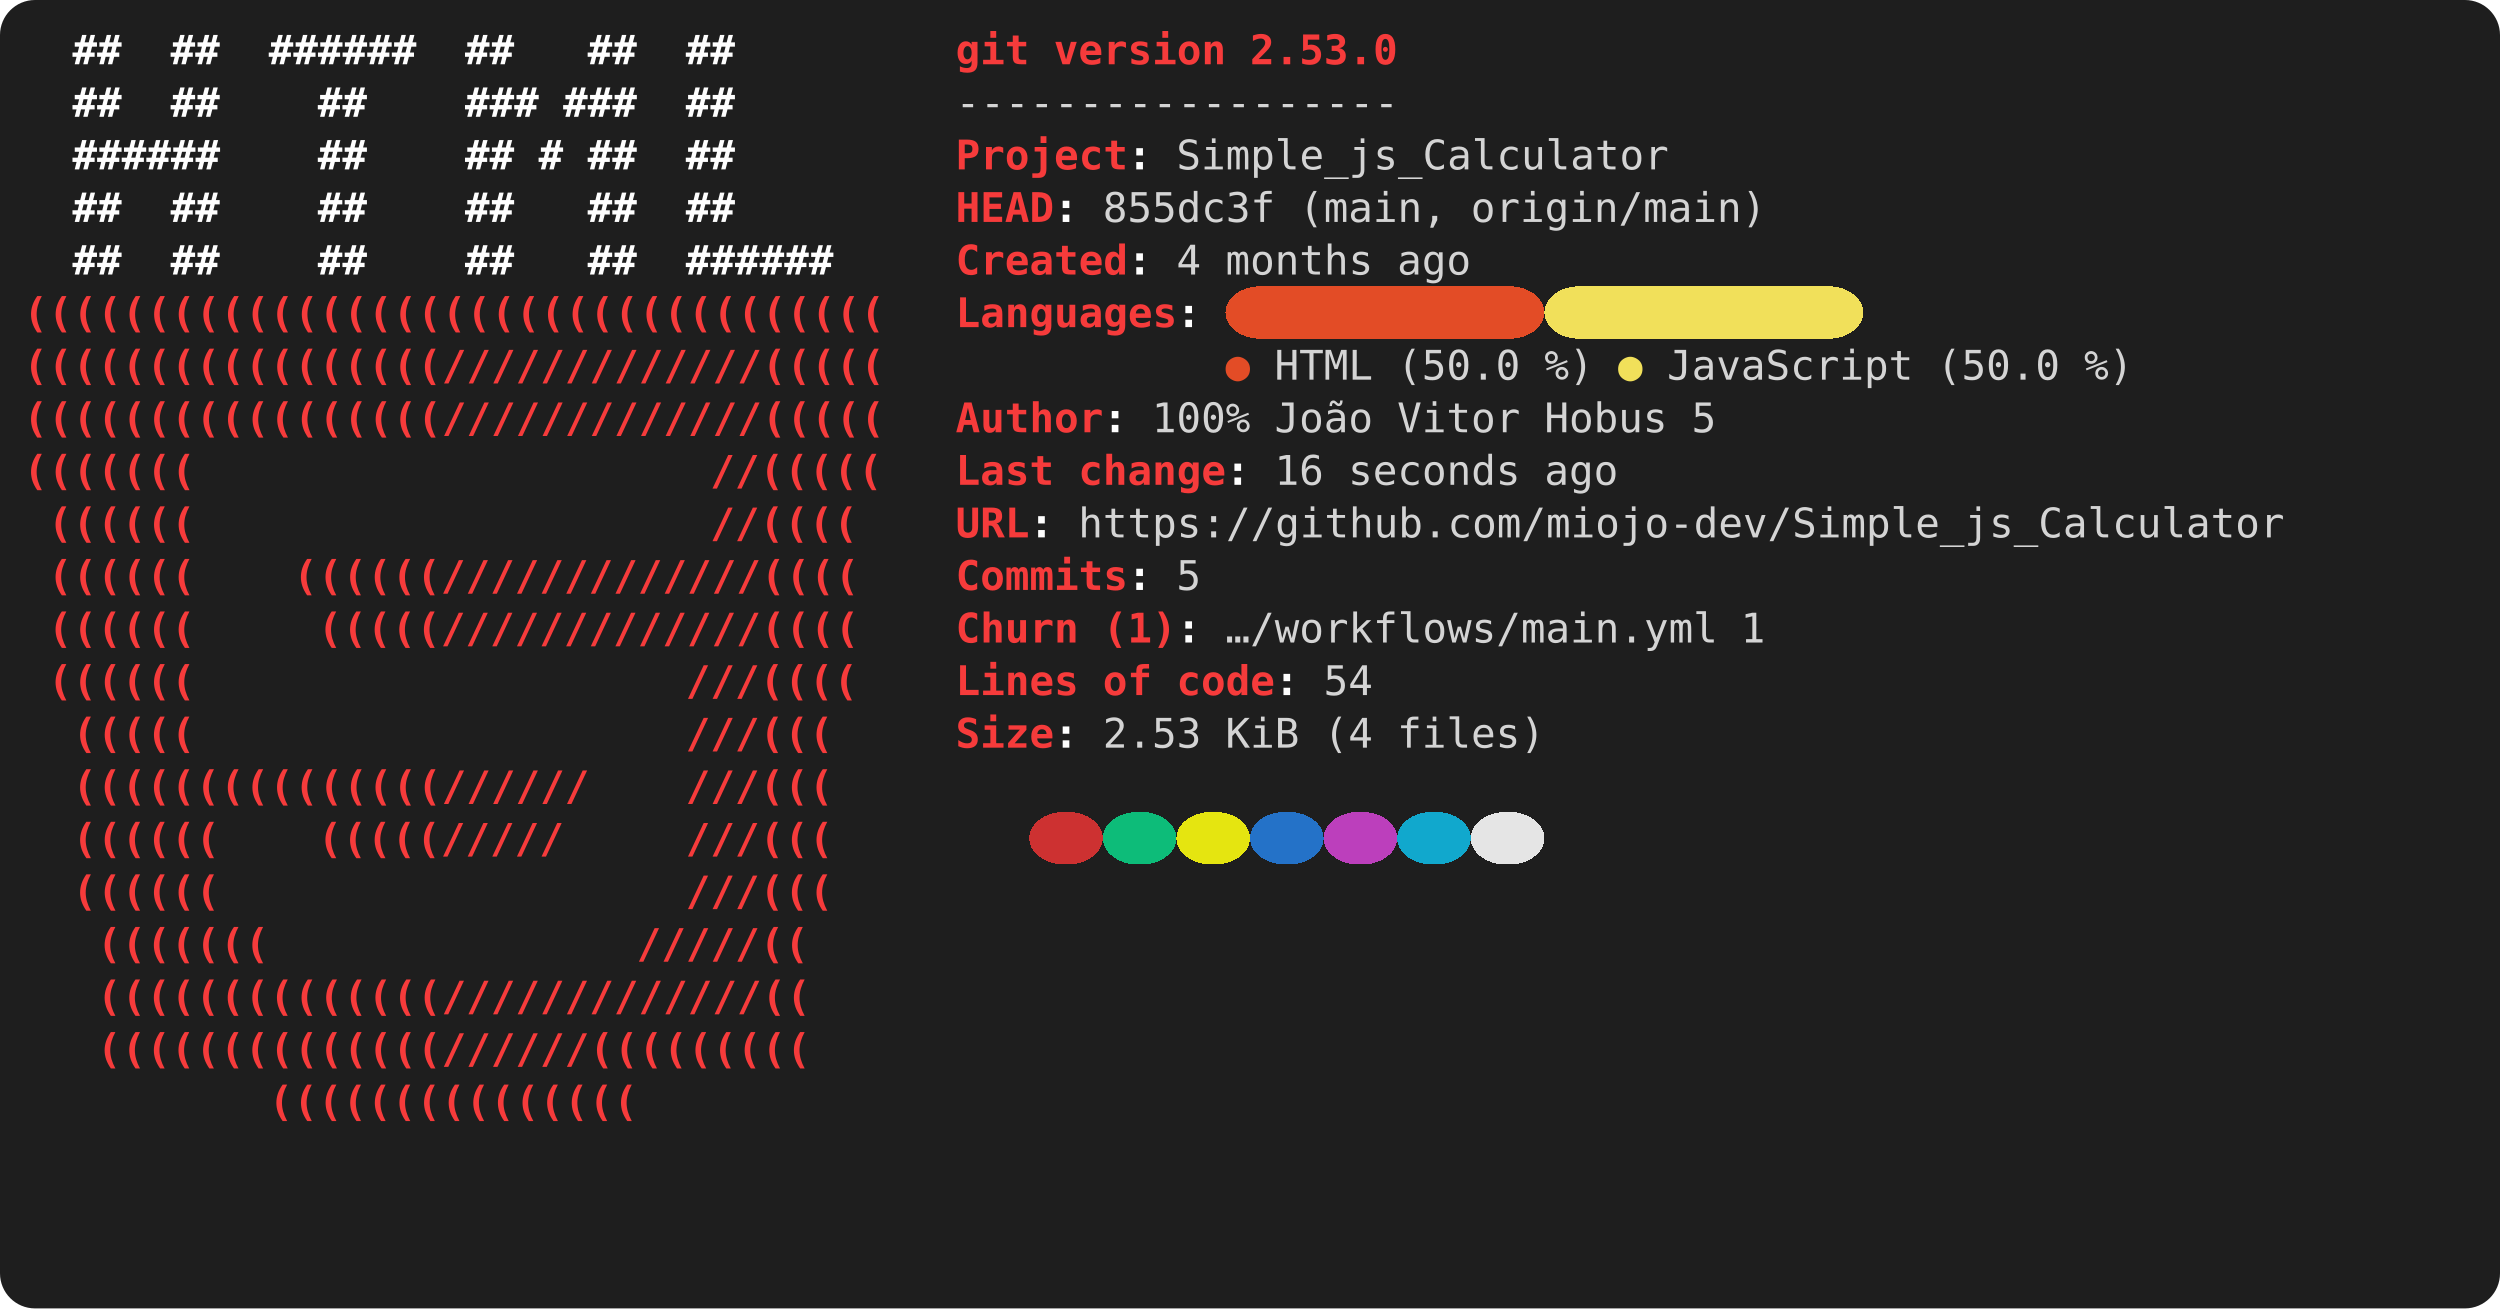
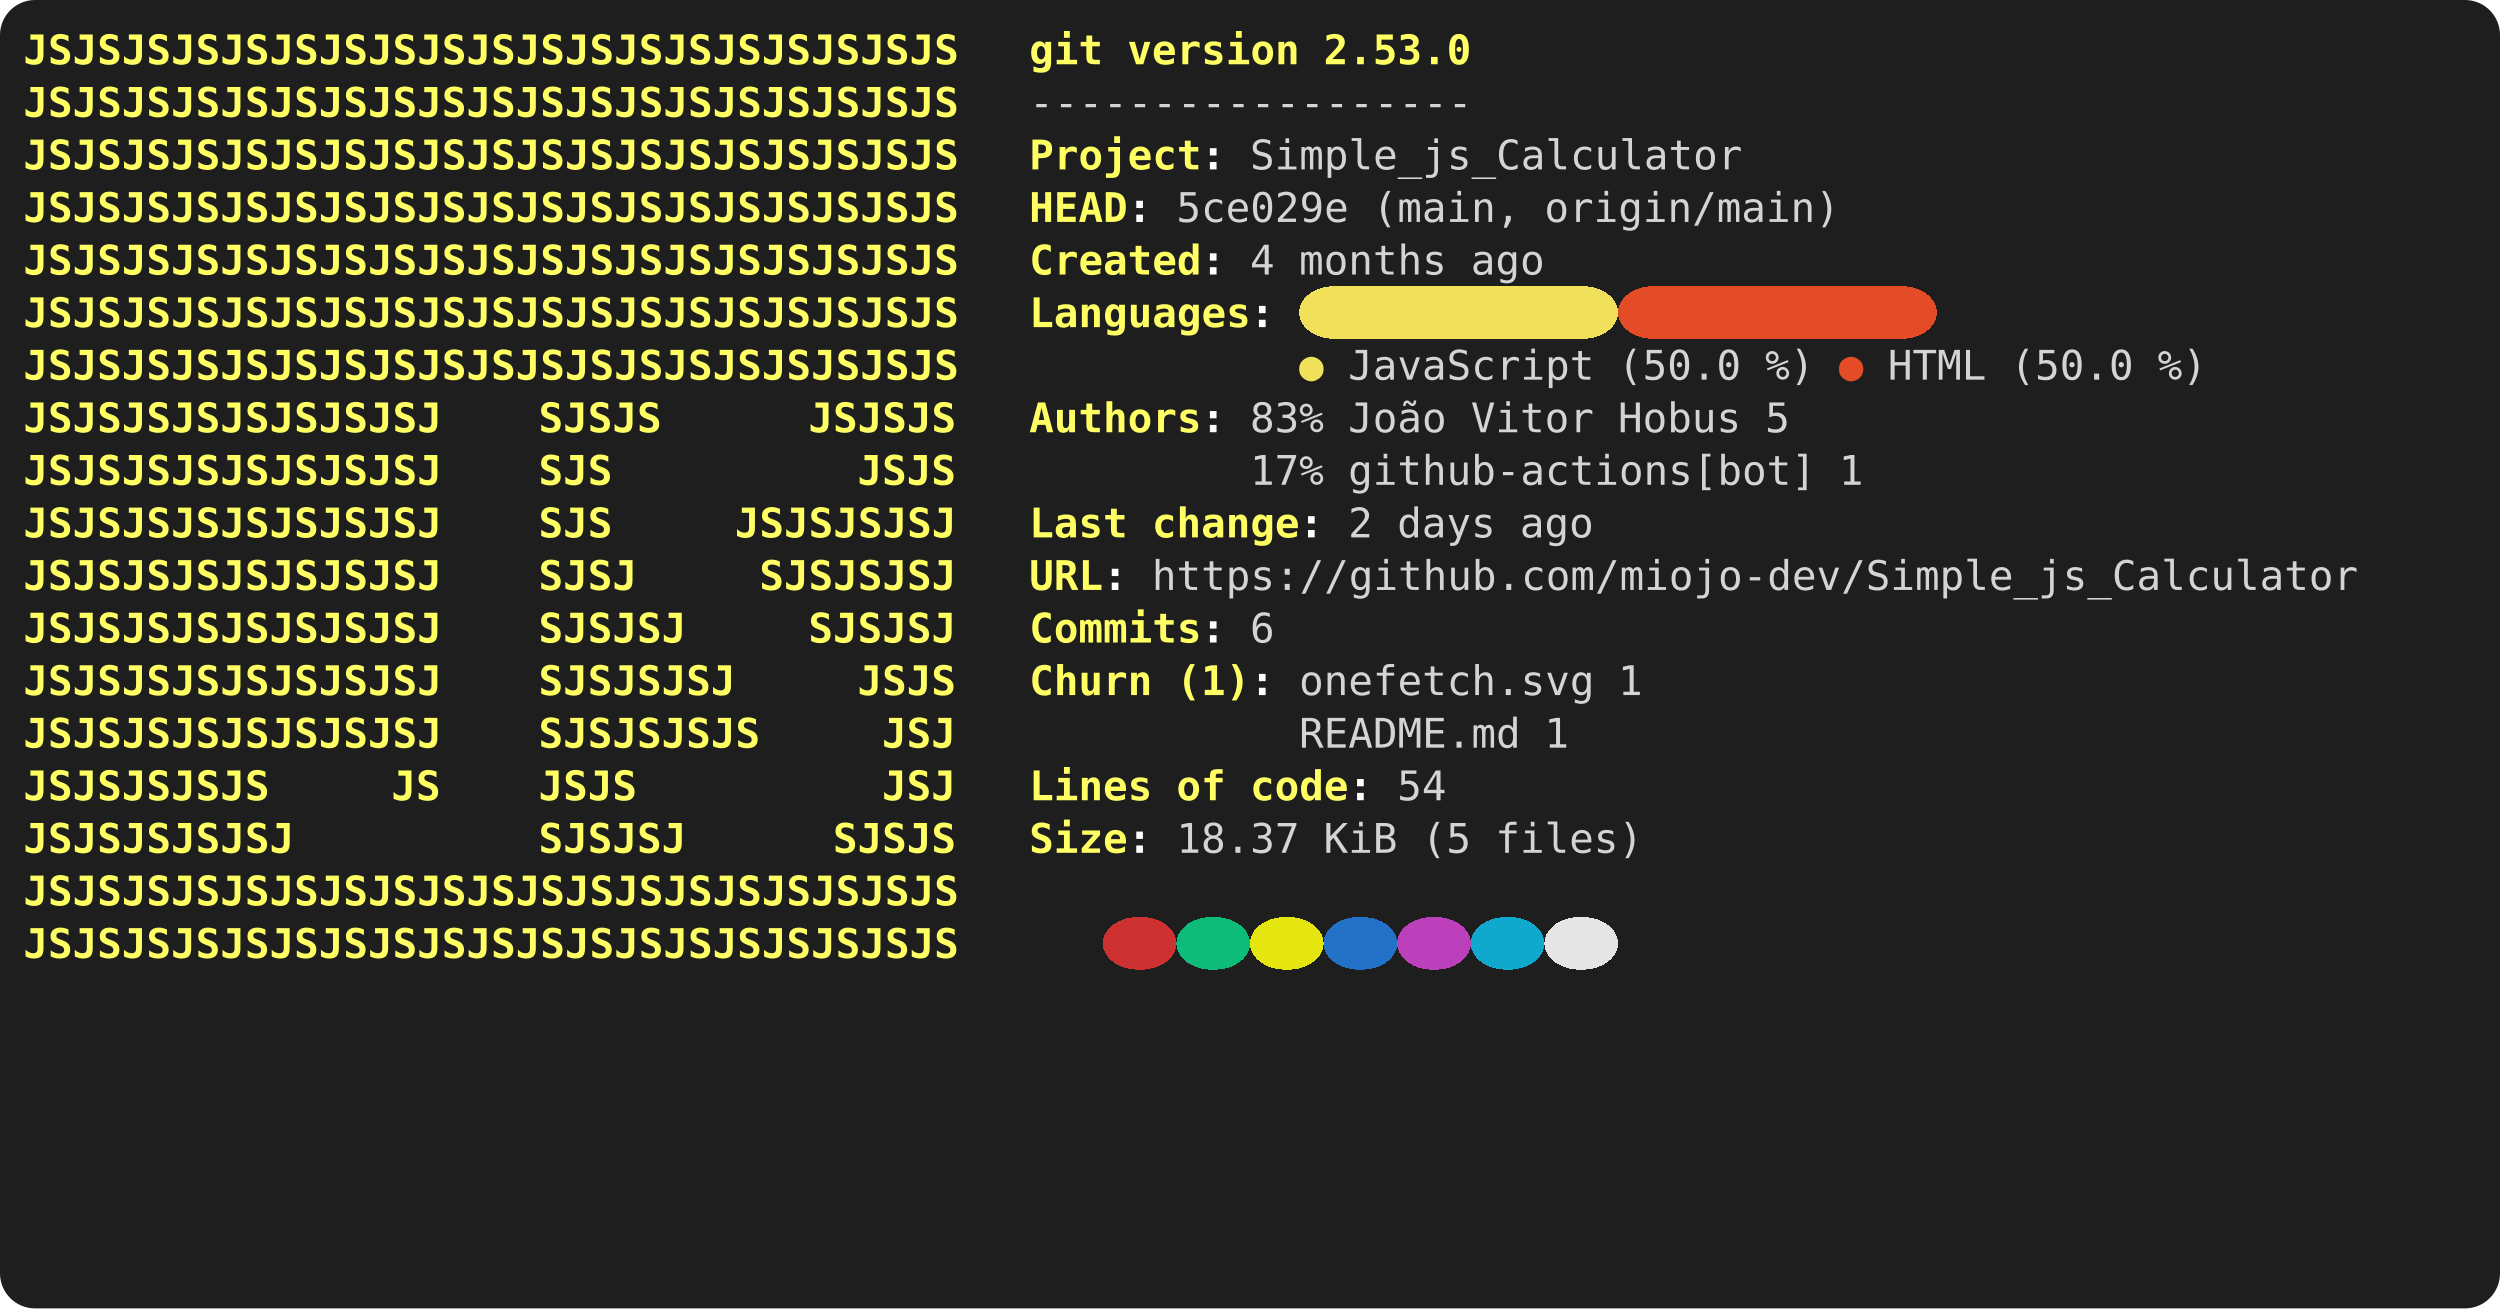
<svg xmlns="http://www.w3.org/2000/svg" viewBox="0 0 856 448" role="img" aria-label="console2svg output">
  <style>
.crt {
  font-family: ui-monospace,"Cascadia Mono","Segoe UI Mono","SFMono-Regular",Menlo,monospace;
  font-size: 14px;
}
text {
  dominant-baseline: alphabetic;
}
.bg {
  shape-rendering: crispEdges;
}
</style>
  <rect x="0" y="0" width="856" height="448" fill="#1e1e1e" rx="12" ry="12" />
  <g transform="translate(8 8)">
    <rect width="840" height="432" fill="#1e1e1e" rx="12" ry="12" />
-     <text class="crt" x="16.8" y="14" fill="#FEFEFE" textLength="16.8" lengthAdjust="spacing" style="font-weight:bold;">##</text>
-     <text class="crt" x="50.4" y="14" fill="#FEFEFE" textLength="16.8" lengthAdjust="spacing" style="font-weight:bold;">##</text>
-     <text class="crt" x="84" y="14" fill="#FEFEFE" textLength="50.4" lengthAdjust="spacing" style="font-weight:bold;">######</text>
-     <text class="crt" x="151.2" y="14" fill="#FEFEFE" textLength="16.8" lengthAdjust="spacing" style="font-weight:bold;">##</text>
-     <text class="crt" x="193.2" y="14" fill="#FEFEFE" textLength="16.8" lengthAdjust="spacing" style="font-weight:bold;">##</text>
-     <text class="crt" x="226.8" y="14" fill="#FEFEFE" textLength="16.8" lengthAdjust="spacing" style="font-weight:bold;">##</text>
-     <text class="crt" x="319.2" y="14" fill="#F63B3B" textLength="25.2" lengthAdjust="spacing" style="font-weight:bold;">git</text>
-     <text class="crt" x="352.8" y="14" fill="#F63B3B" textLength="58.8" lengthAdjust="spacing" style="font-weight:bold;">version</text>
-     <text class="crt" x="420" y="14" fill="#F63B3B" textLength="50.4" lengthAdjust="spacing" style="font-weight:bold;">2.53.0</text>
-     <text class="crt" x="16.8" y="32" fill="#FEFEFE" textLength="16.8" lengthAdjust="spacing" style="font-weight:bold;">##</text>
-     <text class="crt" x="50.4" y="32" fill="#FEFEFE" textLength="16.8" lengthAdjust="spacing" style="font-weight:bold;">##</text>
-     <text class="crt" x="100.8" y="32" fill="#FEFEFE" textLength="16.8" lengthAdjust="spacing" style="font-weight:bold;">##</text>
-     <text class="crt" x="151.2" y="32" fill="#FEFEFE" textLength="25.2" lengthAdjust="spacing" style="font-weight:bold;">###</text>
-     <text class="crt" x="184.8" y="32" fill="#FEFEFE" textLength="25.2" lengthAdjust="spacing" style="font-weight:bold;">###</text>
-     <text class="crt" x="226.8" y="32" fill="#FEFEFE" textLength="16.8" lengthAdjust="spacing" style="font-weight:bold;">##</text>
-     <text class="crt" x="319.2" y="32" fill="#d4d4d4" textLength="151.2" lengthAdjust="spacing">------------------</text>
-     <text class="crt" x="16.8" y="50" fill="#FEFEFE" textLength="50.4" lengthAdjust="spacing" style="font-weight:bold;">######</text>
-     <text class="crt" x="100.8" y="50" fill="#FEFEFE" textLength="16.8" lengthAdjust="spacing" style="font-weight:bold;">##</text>
-     <text class="crt" x="151.2" y="50" fill="#FEFEFE" textLength="16.8" lengthAdjust="spacing" style="font-weight:bold;">##</text>
-     <text class="crt" x="176.4" y="50" fill="#FEFEFE" textLength="8.4" lengthAdjust="spacing" style="font-weight:bold;">#</text>
-     <text class="crt" x="193.2" y="50" fill="#FEFEFE" textLength="16.8" lengthAdjust="spacing" style="font-weight:bold;">##</text>
-     <text class="crt" x="226.8" y="50" fill="#FEFEFE" textLength="16.8" lengthAdjust="spacing" style="font-weight:bold;">##</text>
-     <text class="crt" x="319.2" y="50" fill="#F63B3B" textLength="58.8" lengthAdjust="spacing" style="font-weight:bold;">Project</text>
-     <text class="crt" x="378" y="50" fill="#FEFEFE" textLength="8.4" lengthAdjust="spacing" style="font-weight:bold;">:</text>
-     <text class="crt" x="394.8" y="50" fill="#d4d4d4" textLength="168" lengthAdjust="spacing">Simple_js_Calculator</text>
-     <text class="crt" x="16.8" y="68" fill="#FEFEFE" textLength="16.8" lengthAdjust="spacing" style="font-weight:bold;">##</text>
-     <text class="crt" x="50.4" y="68" fill="#FEFEFE" textLength="16.8" lengthAdjust="spacing" style="font-weight:bold;">##</text>
-     <text class="crt" x="100.8" y="68" fill="#FEFEFE" textLength="16.8" lengthAdjust="spacing" style="font-weight:bold;">##</text>
-     <text class="crt" x="151.2" y="68" fill="#FEFEFE" textLength="16.8" lengthAdjust="spacing" style="font-weight:bold;">##</text>
-     <text class="crt" x="193.2" y="68" fill="#FEFEFE" textLength="16.8" lengthAdjust="spacing" style="font-weight:bold;">##</text>
-     <text class="crt" x="226.8" y="68" fill="#FEFEFE" textLength="16.8" lengthAdjust="spacing" style="font-weight:bold;">##</text>
-     <text class="crt" x="319.2" y="68" fill="#F63B3B" textLength="33.6" lengthAdjust="spacing" style="font-weight:bold;">HEAD</text>
-     <text class="crt" x="352.8" y="68" fill="#FEFEFE" textLength="8.4" lengthAdjust="spacing" style="font-weight:bold;">:</text>
-     <text class="crt" x="369.6" y="68" fill="#d4d4d4" textLength="58.8" lengthAdjust="spacing">855dc3f</text>
-     <text class="crt" x="436.8" y="68" fill="#d4d4d4" textLength="50.4" lengthAdjust="spacing">(main,</text>
-     <text class="crt" x="495.6" y="68" fill="#d4d4d4" textLength="100.8" lengthAdjust="spacing">origin/main)</text>
-     <text class="crt" x="16.8" y="86" fill="#FEFEFE" textLength="16.8" lengthAdjust="spacing" style="font-weight:bold;">##</text>
-     <text class="crt" x="50.4" y="86" fill="#FEFEFE" textLength="16.8" lengthAdjust="spacing" style="font-weight:bold;">##</text>
-     <text class="crt" x="100.8" y="86" fill="#FEFEFE" textLength="16.8" lengthAdjust="spacing" style="font-weight:bold;">##</text>
-     <text class="crt" x="151.2" y="86" fill="#FEFEFE" textLength="16.8" lengthAdjust="spacing" style="font-weight:bold;">##</text>
-     <text class="crt" x="193.2" y="86" fill="#FEFEFE" textLength="16.8" lengthAdjust="spacing" style="font-weight:bold;">##</text>
-     <text class="crt" x="226.8" y="86" fill="#FEFEFE" textLength="50.4" lengthAdjust="spacing" style="font-weight:bold;">######</text>
-     <text class="crt" x="319.2" y="86" fill="#F63B3B" textLength="58.8" lengthAdjust="spacing" style="font-weight:bold;">Created</text>
-     <text class="crt" x="378" y="86" fill="#FEFEFE" textLength="8.4" lengthAdjust="spacing" style="font-weight:bold;">:</text>
-     <text class="crt" x="394.8" y="86" fill="#d4d4d4" textLength="8.4" lengthAdjust="spacing">4</text>
-     <text class="crt" x="411.6" y="86" fill="#d4d4d4" textLength="50.4" lengthAdjust="spacing">months</text>
-     <text class="crt" x="470.4" y="86" fill="#d4d4d4" textLength="25.2" lengthAdjust="spacing">ago</text>
-     <rect class="bg" x="411.6" y="90" width="109.2" height="18" fill="#E34C26" rx="12" ry="12" />
-     <rect class="bg" x="520.8" y="90" width="109.2" height="18" fill="#F1E05A" rx="12" ry="12" />
-     <text class="crt" x="0" y="104" fill="#F63B3B" textLength="294" lengthAdjust="spacing" style="font-weight:bold;">(((((((((((((((((((((((((((((((((((</text>
-     <text class="crt" x="319.2" y="104" fill="#F63B3B" textLength="75.6" lengthAdjust="spacing" style="font-weight:bold;">Languages</text>
-     <text class="crt" x="394.8" y="104" fill="#FEFEFE" textLength="8.4" lengthAdjust="spacing" style="font-weight:bold;">:</text>
-     <text class="crt" x="0" y="122" fill="#F63B3B" textLength="294" lengthAdjust="spacing" style="font-weight:bold;">(((((((((((((((((/////////////(((((</text>
-     <text class="crt" x="411.6" y="122" fill="#E34C26" textLength="8.4" lengthAdjust="spacing">●</text>
-     <text class="crt" x="428.4" y="122" fill="#d4d4d4" textLength="33.6" lengthAdjust="spacing">HTML</text>
-     <text class="crt" x="470.4" y="122" fill="#d4d4d4" textLength="42" lengthAdjust="spacing">(50.0</text>
-     <text class="crt" x="520.8" y="122" fill="#d4d4d4" textLength="16.8" lengthAdjust="spacing">%)</text>
-     <text class="crt" x="546" y="122" fill="#F1E05A" textLength="8.4" lengthAdjust="spacing">●</text>
-     <text class="crt" x="562.8" y="122" fill="#d4d4d4" textLength="84" lengthAdjust="spacing">JavaScript</text>
-     <text class="crt" x="655.2" y="122" fill="#d4d4d4" textLength="42" lengthAdjust="spacing">(50.0</text>
-     <text class="crt" x="705.6" y="122" fill="#d4d4d4" textLength="16.8" lengthAdjust="spacing">%)</text>
-     <text class="crt" x="0" y="140" fill="#F63B3B" textLength="294" lengthAdjust="spacing" style="font-weight:bold;">(((((((((((((((((/////////////(((((</text>
-     <text class="crt" x="319.2" y="140" fill="#F63B3B" textLength="50.4" lengthAdjust="spacing" style="font-weight:bold;">Author</text>
-     <text class="crt" x="369.6" y="140" fill="#FEFEFE" textLength="8.4" lengthAdjust="spacing" style="font-weight:bold;">:</text>
-     <text class="crt" x="386.4" y="140" fill="#d4d4d4" textLength="33.6" lengthAdjust="spacing">100%</text>
-     <text class="crt" x="428.4" y="140" fill="#d4d4d4" textLength="33.6" lengthAdjust="spacing">João</text>
-     <text class="crt" x="470.4" y="140" fill="#d4d4d4" textLength="42" lengthAdjust="spacing">Vitor</text>
-     <text class="crt" x="520.8" y="140" fill="#d4d4d4" textLength="42" lengthAdjust="spacing">Hobus</text>
-     <text class="crt" x="571.2" y="140" fill="#d4d4d4" textLength="8.4" lengthAdjust="spacing">5</text>
-     <text class="crt" x="0" y="158" fill="#F63B3B" textLength="58.8" lengthAdjust="spacing" style="font-weight:bold;">(((((((</text>
-     <text class="crt" x="235.2" y="158" fill="#F63B3B" textLength="58.8" lengthAdjust="spacing" style="font-weight:bold;">//(((((</text>
-     <text class="crt" x="319.2" y="158" fill="#F63B3B" textLength="33.6" lengthAdjust="spacing" style="font-weight:bold;">Last</text>
-     <text class="crt" x="361.2" y="158" fill="#F63B3B" textLength="50.4" lengthAdjust="spacing" style="font-weight:bold;">change</text>
-     <text class="crt" x="411.6" y="158" fill="#FEFEFE" textLength="8.4" lengthAdjust="spacing" style="font-weight:bold;">:</text>
-     <text class="crt" x="428.4" y="158" fill="#d4d4d4" textLength="16.8" lengthAdjust="spacing">16</text>
-     <text class="crt" x="453.6" y="158" fill="#d4d4d4" textLength="58.8" lengthAdjust="spacing">seconds</text>
-     <text class="crt" x="520.8" y="158" fill="#d4d4d4" textLength="25.2" lengthAdjust="spacing">ago</text>
-     <text class="crt" x="8.4" y="176" fill="#F63B3B" textLength="50.4" lengthAdjust="spacing" style="font-weight:bold;">((((((</text>
-     <text class="crt" x="235.2" y="176" fill="#F63B3B" textLength="50.4" lengthAdjust="spacing" style="font-weight:bold;">//((((</text>
-     <text class="crt" x="319.2" y="176" fill="#F63B3B" textLength="25.2" lengthAdjust="spacing" style="font-weight:bold;">URL</text>
-     <text class="crt" x="344.4" y="176" fill="#FEFEFE" textLength="8.4" lengthAdjust="spacing" style="font-weight:bold;">:</text>
-     <text class="crt" x="361.2" y="176" fill="#d4d4d4" textLength="411.6" lengthAdjust="spacing">https://github.com/miojo-dev/Simple_js_Calculator</text>
-     <text class="crt" x="8.4" y="194" fill="#F63B3B" textLength="50.4" lengthAdjust="spacing" style="font-weight:bold;">((((((</text>
-     <text class="crt" x="92.4" y="194" fill="#F63B3B" textLength="193.2" lengthAdjust="spacing" style="font-weight:bold;">((((((/////////////((((</text>
-     <text class="crt" x="319.2" y="194" fill="#F63B3B" textLength="58.8" lengthAdjust="spacing" style="font-weight:bold;">Commits</text>
-     <text class="crt" x="378" y="194" fill="#FEFEFE" textLength="8.4" lengthAdjust="spacing" style="font-weight:bold;">:</text>
-     <text class="crt" x="394.8" y="194" fill="#d4d4d4" textLength="8.4" lengthAdjust="spacing">5</text>
-     <text class="crt" x="8.4" y="212" fill="#F63B3B" textLength="50.4" lengthAdjust="spacing" style="font-weight:bold;">((((((</text>
-     <text class="crt" x="100.8" y="212" fill="#F63B3B" textLength="184.8" lengthAdjust="spacing" style="font-weight:bold;">(((((/////////////((((</text>
-     <text class="crt" x="319.2" y="212" fill="#F63B3B" textLength="42" lengthAdjust="spacing" style="font-weight:bold;">Churn</text>
-     <text class="crt" x="369.6" y="212" fill="#F63B3B" textLength="25.2" lengthAdjust="spacing" style="font-weight:bold;">(1)</text>
-     <text class="crt" x="394.8" y="212" fill="#FEFEFE" textLength="8.4" lengthAdjust="spacing" style="font-weight:bold;">:</text>
-     <text class="crt" x="411.6" y="212" fill="#d4d4d4" textLength="168" lengthAdjust="spacing">…/workflows/main.yml</text>
-     <text class="crt" x="588" y="212" fill="#d4d4d4" textLength="8.4" lengthAdjust="spacing">1</text>
-     <text class="crt" x="8.4" y="230" fill="#F63B3B" textLength="50.4" lengthAdjust="spacing" style="font-weight:bold;">((((((</text>
-     <text class="crt" x="226.8" y="230" fill="#F63B3B" textLength="58.8" lengthAdjust="spacing" style="font-weight:bold;">///((((</text>
-     <text class="crt" x="319.2" y="230" fill="#F63B3B" textLength="42" lengthAdjust="spacing" style="font-weight:bold;">Lines</text>
-     <text class="crt" x="369.6" y="230" fill="#F63B3B" textLength="16.8" lengthAdjust="spacing" style="font-weight:bold;">of</text>
-     <text class="crt" x="394.8" y="230" fill="#F63B3B" textLength="33.6" lengthAdjust="spacing" style="font-weight:bold;">code</text>
-     <text class="crt" x="428.4" y="230" fill="#FEFEFE" textLength="8.4" lengthAdjust="spacing" style="font-weight:bold;">:</text>
-     <text class="crt" x="445.2" y="230" fill="#d4d4d4" textLength="16.8" lengthAdjust="spacing">54</text>
-     <text class="crt" x="16.8" y="248" fill="#F63B3B" textLength="42" lengthAdjust="spacing" style="font-weight:bold;">(((((</text>
-     <text class="crt" x="226.8" y="248" fill="#F63B3B" textLength="50.4" lengthAdjust="spacing" style="font-weight:bold;">///(((</text>
-     <text class="crt" x="319.2" y="248" fill="#F63B3B" textLength="33.6" lengthAdjust="spacing" style="font-weight:bold;">Size</text>
-     <text class="crt" x="352.8" y="248" fill="#FEFEFE" textLength="8.4" lengthAdjust="spacing" style="font-weight:bold;">:</text>
-     <text class="crt" x="369.6" y="248" fill="#d4d4d4" textLength="33.6" lengthAdjust="spacing">2.53</text>
-     <text class="crt" x="411.6" y="248" fill="#d4d4d4" textLength="25.2" lengthAdjust="spacing">KiB</text>
-     <text class="crt" x="445.2" y="248" fill="#d4d4d4" textLength="16.8" lengthAdjust="spacing">(4</text>
-     <text class="crt" x="470.4" y="248" fill="#d4d4d4" textLength="50.4" lengthAdjust="spacing">files)</text>
-     <text class="crt" x="16.8" y="266" fill="#F63B3B" textLength="176.4" lengthAdjust="spacing" style="font-weight:bold;">(((((((((((((((//////</text>
-     <text class="crt" x="226.8" y="266" fill="#F63B3B" textLength="50.4" lengthAdjust="spacing" style="font-weight:bold;">///(((</text>
-     <rect class="bg" x="344.4" y="270" width="25.2" height="18" fill="#cd3131" rx="12" ry="12" />
-     <rect class="bg" x="369.6" y="270" width="25.2" height="18" fill="#0dbc79" rx="12" ry="12" />
-     <rect class="bg" x="394.8" y="270" width="25.2" height="18" fill="#e5e510" rx="12" ry="12" />
-     <rect class="bg" x="420" y="270" width="25.2" height="18" fill="#2472c8" rx="12" ry="12" />
-     <rect class="bg" x="445.2" y="270" width="25.2" height="18" fill="#bc3fbc" rx="12" ry="12" />
-     <rect class="bg" x="470.4" y="270" width="25.2" height="18" fill="#11a8cd" rx="12" ry="12" />
-     <rect class="bg" x="495.6" y="270" width="25.2" height="18" fill="#e5e5e5" rx="12" ry="12" />
-     <text class="crt" x="16.8" y="284" fill="#F63B3B" textLength="50.4" lengthAdjust="spacing" style="font-weight:bold;">((((((</text>
-     <text class="crt" x="100.8" y="284" fill="#F63B3B" textLength="84" lengthAdjust="spacing" style="font-weight:bold;">(((((/////</text>
-     <text class="crt" x="226.8" y="284" fill="#F63B3B" textLength="50.4" lengthAdjust="spacing" style="font-weight:bold;">///(((</text>
-     <text class="crt" x="16.8" y="302" fill="#F63B3B" textLength="50.4" lengthAdjust="spacing" style="font-weight:bold;">((((((</text>
-     <text class="crt" x="226.8" y="302" fill="#F63B3B" textLength="50.4" lengthAdjust="spacing" style="font-weight:bold;">///(((</text>
-     <text class="crt" x="25.2" y="320" fill="#F63B3B" textLength="58.8" lengthAdjust="spacing" style="font-weight:bold;">(((((((</text>
-     <text class="crt" x="210" y="320" fill="#F63B3B" textLength="58.8" lengthAdjust="spacing" style="font-weight:bold;">/////((</text>
-     <text class="crt" x="25.2" y="338" fill="#F63B3B" textLength="243.6" lengthAdjust="spacing" style="font-weight:bold;">((((((((((((((/////////////((</text>
-     <text class="crt" x="25.2" y="356" fill="#F63B3B" textLength="243.6" lengthAdjust="spacing" style="font-weight:bold;">((((((((((((((//////(((((((((</text>
-     <text class="crt" x="84" y="374" fill="#F63B3B" textLength="126" lengthAdjust="spacing" style="font-weight:bold;">(((((((((((((((</text>
+     <text class="crt" x="0" y="14" fill="#FFFF64" textLength="319.2" lengthAdjust="spacing" style="font-weight:bold;">JSJSJSJSJSJSJSJSJSJSJSJSJSJSJSJSJSJSJS</text>
+     <text class="crt" x="344.4" y="14" fill="#FFFF64" textLength="25.2" lengthAdjust="spacing" style="font-weight:bold;">git</text>
+     <text class="crt" x="378" y="14" fill="#FFFF64" textLength="58.8" lengthAdjust="spacing" style="font-weight:bold;">version</text>
+     <text class="crt" x="445.2" y="14" fill="#FFFF64" textLength="50.4" lengthAdjust="spacing" style="font-weight:bold;">2.53.0</text>
+     <text class="crt" x="0" y="32" fill="#FFFF64" textLength="319.2" lengthAdjust="spacing" style="font-weight:bold;">JSJSJSJSJSJSJSJSJSJSJSJSJSJSJSJSJSJSJS</text>
+     <text class="crt" x="344.4" y="32" fill="#d4d4d4" textLength="151.2" lengthAdjust="spacing">------------------</text>
+     <text class="crt" x="0" y="50" fill="#FFFF64" textLength="319.2" lengthAdjust="spacing" style="font-weight:bold;">JSJSJSJSJSJSJSJSJSJSJSJSJSJSJSJSJSJSJS</text>
+     <text class="crt" x="344.4" y="50" fill="#FFFF64" textLength="58.8" lengthAdjust="spacing" style="font-weight:bold;">Project</text>
+     <text class="crt" x="403.2" y="50" fill="#FEFEFE" textLength="8.4" lengthAdjust="spacing" style="font-weight:bold;">:</text>
+     <text class="crt" x="420" y="50" fill="#d4d4d4" textLength="168" lengthAdjust="spacing">Simple_js_Calculator</text>
+     <text class="crt" x="0" y="68" fill="#FFFF64" textLength="319.2" lengthAdjust="spacing" style="font-weight:bold;">JSJSJSJSJSJSJSJSJSJSJSJSJSJSJSJSJSJSJS</text>
+     <text class="crt" x="344.4" y="68" fill="#FFFF64" textLength="33.6" lengthAdjust="spacing" style="font-weight:bold;">HEAD</text>
+     <text class="crt" x="378" y="68" fill="#FEFEFE" textLength="8.4" lengthAdjust="spacing" style="font-weight:bold;">:</text>
+     <text class="crt" x="394.8" y="68" fill="#d4d4d4" textLength="58.8" lengthAdjust="spacing">5ce029e</text>
+     <text class="crt" x="462" y="68" fill="#d4d4d4" textLength="50.4" lengthAdjust="spacing">(main,</text>
+     <text class="crt" x="520.8" y="68" fill="#d4d4d4" textLength="100.8" lengthAdjust="spacing">origin/main)</text>
+     <text class="crt" x="0" y="86" fill="#FFFF64" textLength="319.2" lengthAdjust="spacing" style="font-weight:bold;">JSJSJSJSJSJSJSJSJSJSJSJSJSJSJSJSJSJSJS</text>
+     <text class="crt" x="344.4" y="86" fill="#FFFF64" textLength="58.8" lengthAdjust="spacing" style="font-weight:bold;">Created</text>
+     <text class="crt" x="403.2" y="86" fill="#FEFEFE" textLength="8.4" lengthAdjust="spacing" style="font-weight:bold;">:</text>
+     <text class="crt" x="420" y="86" fill="#d4d4d4" textLength="8.4" lengthAdjust="spacing">4</text>
+     <text class="crt" x="436.8" y="86" fill="#d4d4d4" textLength="50.4" lengthAdjust="spacing">months</text>
+     <text class="crt" x="495.6" y="86" fill="#d4d4d4" textLength="25.2" lengthAdjust="spacing">ago</text>
+     <rect class="bg" x="436.8" y="90" width="109.2" height="18" fill="#F1E05A" rx="12" ry="12" />
+     <rect class="bg" x="546" y="90" width="109.2" height="18" fill="#E34C26" rx="12" ry="12" />
+     <text class="crt" x="0" y="104" fill="#FFFF64" textLength="319.2" lengthAdjust="spacing" style="font-weight:bold;">JSJSJSJSJSJSJSJSJSJSJSJSJSJSJSJSJSJSJS</text>
+     <text class="crt" x="344.4" y="104" fill="#FFFF64" textLength="75.6" lengthAdjust="spacing" style="font-weight:bold;">Languages</text>
+     <text class="crt" x="420" y="104" fill="#FEFEFE" textLength="8.4" lengthAdjust="spacing" style="font-weight:bold;">:</text>
+     <text class="crt" x="0" y="122" fill="#FFFF64" textLength="319.2" lengthAdjust="spacing" style="font-weight:bold;">JSJSJSJSJSJSJSJSJSJSJSJSJSJSJSJSJSJSJS</text>
+     <text class="crt" x="436.8" y="122" fill="#F1E05A" textLength="8.4" lengthAdjust="spacing">●</text>
+     <text class="crt" x="453.6" y="122" fill="#d4d4d4" textLength="84" lengthAdjust="spacing">JavaScript</text>
+     <text class="crt" x="546" y="122" fill="#d4d4d4" textLength="42" lengthAdjust="spacing">(50.0</text>
+     <text class="crt" x="596.4" y="122" fill="#d4d4d4" textLength="16.8" lengthAdjust="spacing">%)</text>
+     <text class="crt" x="621.6" y="122" fill="#E34C26" textLength="8.4" lengthAdjust="spacing">●</text>
+     <text class="crt" x="638.4" y="122" fill="#d4d4d4" textLength="33.6" lengthAdjust="spacing">HTML</text>
+     <text class="crt" x="680.4" y="122" fill="#d4d4d4" textLength="42" lengthAdjust="spacing">(50.0</text>
+     <text class="crt" x="730.8" y="122" fill="#d4d4d4" textLength="16.8" lengthAdjust="spacing">%)</text>
+     <text class="crt" x="0" y="140" fill="#FFFF64" textLength="142.8" lengthAdjust="spacing" style="font-weight:bold;">JSJSJSJSJSJSJSJSJ</text>
+     <text class="crt" x="176.4" y="140" fill="#FFFF64" textLength="42" lengthAdjust="spacing" style="font-weight:bold;">SJSJS</text>
+     <text class="crt" x="268.8" y="140" fill="#FFFF64" textLength="50.4" lengthAdjust="spacing" style="font-weight:bold;">JSJSJS</text>
+     <text class="crt" x="344.4" y="140" fill="#FFFF64" textLength="58.8" lengthAdjust="spacing" style="font-weight:bold;">Authors</text>
+     <text class="crt" x="403.2" y="140" fill="#FEFEFE" textLength="8.4" lengthAdjust="spacing" style="font-weight:bold;">:</text>
+     <text class="crt" x="420" y="140" fill="#d4d4d4" textLength="25.2" lengthAdjust="spacing">83%</text>
+     <text class="crt" x="453.6" y="140" fill="#d4d4d4" textLength="33.6" lengthAdjust="spacing">João</text>
+     <text class="crt" x="495.6" y="140" fill="#d4d4d4" textLength="42" lengthAdjust="spacing">Vitor</text>
+     <text class="crt" x="546" y="140" fill="#d4d4d4" textLength="42" lengthAdjust="spacing">Hobus</text>
+     <text class="crt" x="596.4" y="140" fill="#d4d4d4" textLength="8.4" lengthAdjust="spacing">5</text>
+     <text class="crt" x="0" y="158" fill="#FFFF64" textLength="142.8" lengthAdjust="spacing" style="font-weight:bold;">JSJSJSJSJSJSJSJSJ</text>
+     <text class="crt" x="176.4" y="158" fill="#FFFF64" textLength="25.2" lengthAdjust="spacing" style="font-weight:bold;">SJS</text>
+     <text class="crt" x="285.6" y="158" fill="#FFFF64" textLength="33.6" lengthAdjust="spacing" style="font-weight:bold;">JSJS</text>
+     <text class="crt" x="420" y="158" fill="#d4d4d4" textLength="25.2" lengthAdjust="spacing">17%</text>
+     <text class="crt" x="453.6" y="158" fill="#d4d4d4" textLength="159.6" lengthAdjust="spacing">github-actions[bot]</text>
+     <text class="crt" x="621.6" y="158" fill="#d4d4d4" textLength="8.4" lengthAdjust="spacing">1</text>
+     <text class="crt" x="0" y="176" fill="#FFFF64" textLength="142.8" lengthAdjust="spacing" style="font-weight:bold;">JSJSJSJSJSJSJSJSJ</text>
+     <text class="crt" x="176.4" y="176" fill="#FFFF64" textLength="25.2" lengthAdjust="spacing" style="font-weight:bold;">SJS</text>
+     <text class="crt" x="243.6" y="176" fill="#FFFF64" textLength="75.6" lengthAdjust="spacing" style="font-weight:bold;">JSJSJSJSJ</text>
+     <text class="crt" x="344.4" y="176" fill="#FFFF64" textLength="33.6" lengthAdjust="spacing" style="font-weight:bold;">Last</text>
+     <text class="crt" x="386.4" y="176" fill="#FFFF64" textLength="50.4" lengthAdjust="spacing" style="font-weight:bold;">change</text>
+     <text class="crt" x="436.8" y="176" fill="#FEFEFE" textLength="8.4" lengthAdjust="spacing" style="font-weight:bold;">:</text>
+     <text class="crt" x="453.6" y="176" fill="#d4d4d4" textLength="8.4" lengthAdjust="spacing">2</text>
+     <text class="crt" x="470.4" y="176" fill="#d4d4d4" textLength="33.6" lengthAdjust="spacing">days</text>
+     <text class="crt" x="512.4" y="176" fill="#d4d4d4" textLength="25.2" lengthAdjust="spacing">ago</text>
+     <text class="crt" x="0" y="194" fill="#FFFF64" textLength="142.8" lengthAdjust="spacing" style="font-weight:bold;">JSJSJSJSJSJSJSJSJ</text>
+     <text class="crt" x="176.4" y="194" fill="#FFFF64" textLength="33.6" lengthAdjust="spacing" style="font-weight:bold;">SJSJ</text>
+     <text class="crt" x="252" y="194" fill="#FFFF64" textLength="67.2" lengthAdjust="spacing" style="font-weight:bold;">SJSJSJSJ</text>
+     <text class="crt" x="344.4" y="194" fill="#FFFF64" textLength="25.2" lengthAdjust="spacing" style="font-weight:bold;">URL</text>
+     <text class="crt" x="369.6" y="194" fill="#FEFEFE" textLength="8.4" lengthAdjust="spacing" style="font-weight:bold;">:</text>
+     <text class="crt" x="386.4" y="194" fill="#d4d4d4" textLength="411.6" lengthAdjust="spacing">https://github.com/miojo-dev/Simple_js_Calculator</text>
+     <text class="crt" x="0" y="212" fill="#FFFF64" textLength="142.8" lengthAdjust="spacing" style="font-weight:bold;">JSJSJSJSJSJSJSJSJ</text>
+     <text class="crt" x="176.4" y="212" fill="#FFFF64" textLength="50.4" lengthAdjust="spacing" style="font-weight:bold;">SJSJSJ</text>
+     <text class="crt" x="268.8" y="212" fill="#FFFF64" textLength="50.4" lengthAdjust="spacing" style="font-weight:bold;">SJSJSJ</text>
+     <text class="crt" x="344.4" y="212" fill="#FFFF64" textLength="58.8" lengthAdjust="spacing" style="font-weight:bold;">Commits</text>
+     <text class="crt" x="403.2" y="212" fill="#FEFEFE" textLength="8.4" lengthAdjust="spacing" style="font-weight:bold;">:</text>
+     <text class="crt" x="420" y="212" fill="#d4d4d4" textLength="8.4" lengthAdjust="spacing">6</text>
+     <text class="crt" x="0" y="230" fill="#FFFF64" textLength="142.8" lengthAdjust="spacing" style="font-weight:bold;">JSJSJSJSJSJSJSJSJ</text>
+     <text class="crt" x="176.4" y="230" fill="#FFFF64" textLength="67.2" lengthAdjust="spacing" style="font-weight:bold;">SJSJSJSJ</text>
+     <text class="crt" x="285.6" y="230" fill="#FFFF64" textLength="33.6" lengthAdjust="spacing" style="font-weight:bold;">JSJS</text>
+     <text class="crt" x="344.4" y="230" fill="#FFFF64" textLength="42" lengthAdjust="spacing" style="font-weight:bold;">Churn</text>
+     <text class="crt" x="394.8" y="230" fill="#FFFF64" textLength="25.2" lengthAdjust="spacing" style="font-weight:bold;">(1)</text>
+     <text class="crt" x="420" y="230" fill="#FEFEFE" textLength="8.4" lengthAdjust="spacing" style="font-weight:bold;">:</text>
+     <text class="crt" x="436.8" y="230" fill="#d4d4d4" textLength="100.8" lengthAdjust="spacing">onefetch.svg</text>
+     <text class="crt" x="546" y="230" fill="#d4d4d4" textLength="8.4" lengthAdjust="spacing">1</text>
+     <text class="crt" x="0" y="248" fill="#FFFF64" textLength="142.8" lengthAdjust="spacing" style="font-weight:bold;">JSJSJSJSJSJSJSJSJ</text>
+     <text class="crt" x="176.4" y="248" fill="#FFFF64" textLength="75.6" lengthAdjust="spacing" style="font-weight:bold;">SJSJSJSJS</text>
+     <text class="crt" x="294" y="248" fill="#FFFF64" textLength="25.2" lengthAdjust="spacing" style="font-weight:bold;">JSJ</text>
+     <text class="crt" x="436.8" y="248" fill="#d4d4d4" textLength="75.6" lengthAdjust="spacing">README.md</text>
+     <text class="crt" x="520.8" y="248" fill="#d4d4d4" textLength="8.4" lengthAdjust="spacing">1</text>
+     <text class="crt" x="0" y="266" fill="#FFFF64" textLength="84" lengthAdjust="spacing" style="font-weight:bold;">JSJSJSJSJS</text>
+     <text class="crt" x="126" y="266" fill="#FFFF64" textLength="16.8" lengthAdjust="spacing" style="font-weight:bold;">JS</text>
+     <text class="crt" x="176.4" y="266" fill="#FFFF64" textLength="33.6" lengthAdjust="spacing" style="font-weight:bold;">JSJS</text>
+     <text class="crt" x="294" y="266" fill="#FFFF64" textLength="25.2" lengthAdjust="spacing" style="font-weight:bold;">JSJ</text>
+     <text class="crt" x="344.4" y="266" fill="#FFFF64" textLength="42" lengthAdjust="spacing" style="font-weight:bold;">Lines</text>
+     <text class="crt" x="394.8" y="266" fill="#FFFF64" textLength="16.8" lengthAdjust="spacing" style="font-weight:bold;">of</text>
+     <text class="crt" x="420" y="266" fill="#FFFF64" textLength="33.6" lengthAdjust="spacing" style="font-weight:bold;">code</text>
+     <text class="crt" x="453.6" y="266" fill="#FEFEFE" textLength="8.4" lengthAdjust="spacing" style="font-weight:bold;">:</text>
+     <text class="crt" x="470.4" y="266" fill="#d4d4d4" textLength="16.8" lengthAdjust="spacing">54</text>
+     <text class="crt" x="0" y="284" fill="#FFFF64" textLength="92.4" lengthAdjust="spacing" style="font-weight:bold;">JSJSJSJSJSJ</text>
+     <text class="crt" x="176.4" y="284" fill="#FFFF64" textLength="50.4" lengthAdjust="spacing" style="font-weight:bold;">SJSJSJ</text>
+     <text class="crt" x="277.2" y="284" fill="#FFFF64" textLength="42" lengthAdjust="spacing" style="font-weight:bold;">SJSJS</text>
+     <text class="crt" x="344.4" y="284" fill="#FFFF64" textLength="33.6" lengthAdjust="spacing" style="font-weight:bold;">Size</text>
+     <text class="crt" x="378" y="284" fill="#FEFEFE" textLength="8.4" lengthAdjust="spacing" style="font-weight:bold;">:</text>
+     <text class="crt" x="394.8" y="284" fill="#d4d4d4" textLength="42" lengthAdjust="spacing">18.37</text>
+     <text class="crt" x="445.2" y="284" fill="#d4d4d4" textLength="25.2" lengthAdjust="spacing">KiB</text>
+     <text class="crt" x="478.8" y="284" fill="#d4d4d4" textLength="16.8" lengthAdjust="spacing">(5</text>
+     <text class="crt" x="504" y="284" fill="#d4d4d4" textLength="50.4" lengthAdjust="spacing">files)</text>
+     <text class="crt" x="0" y="302" fill="#FFFF64" textLength="319.2" lengthAdjust="spacing" style="font-weight:bold;">JSJSJSJSJSJSJSJSJSJSJSJSJSJSJSJSJSJSJS</text>
+     <rect class="bg" x="369.6" y="306" width="25.2" height="18" fill="#cd3131" rx="12" ry="12" />
+     <rect class="bg" x="394.8" y="306" width="25.2" height="18" fill="#0dbc79" rx="12" ry="12" />
+     <rect class="bg" x="420" y="306" width="25.2" height="18" fill="#e5e510" rx="12" ry="12" />
+     <rect class="bg" x="445.2" y="306" width="25.2" height="18" fill="#2472c8" rx="12" ry="12" />
+     <rect class="bg" x="470.4" y="306" width="25.2" height="18" fill="#bc3fbc" rx="12" ry="12" />
+     <rect class="bg" x="495.6" y="306" width="25.2" height="18" fill="#11a8cd" rx="12" ry="12" />
+     <rect class="bg" x="520.8" y="306" width="25.2" height="18" fill="#e5e5e5" rx="12" ry="12" />
+     <text class="crt" x="0" y="320" fill="#FFFF64" textLength="319.2" lengthAdjust="spacing" style="font-weight:bold;">JSJSJSJSJSJSJSJSJSJSJSJSJSJSJSJSJSJSJS</text>
  </g>
</svg>
